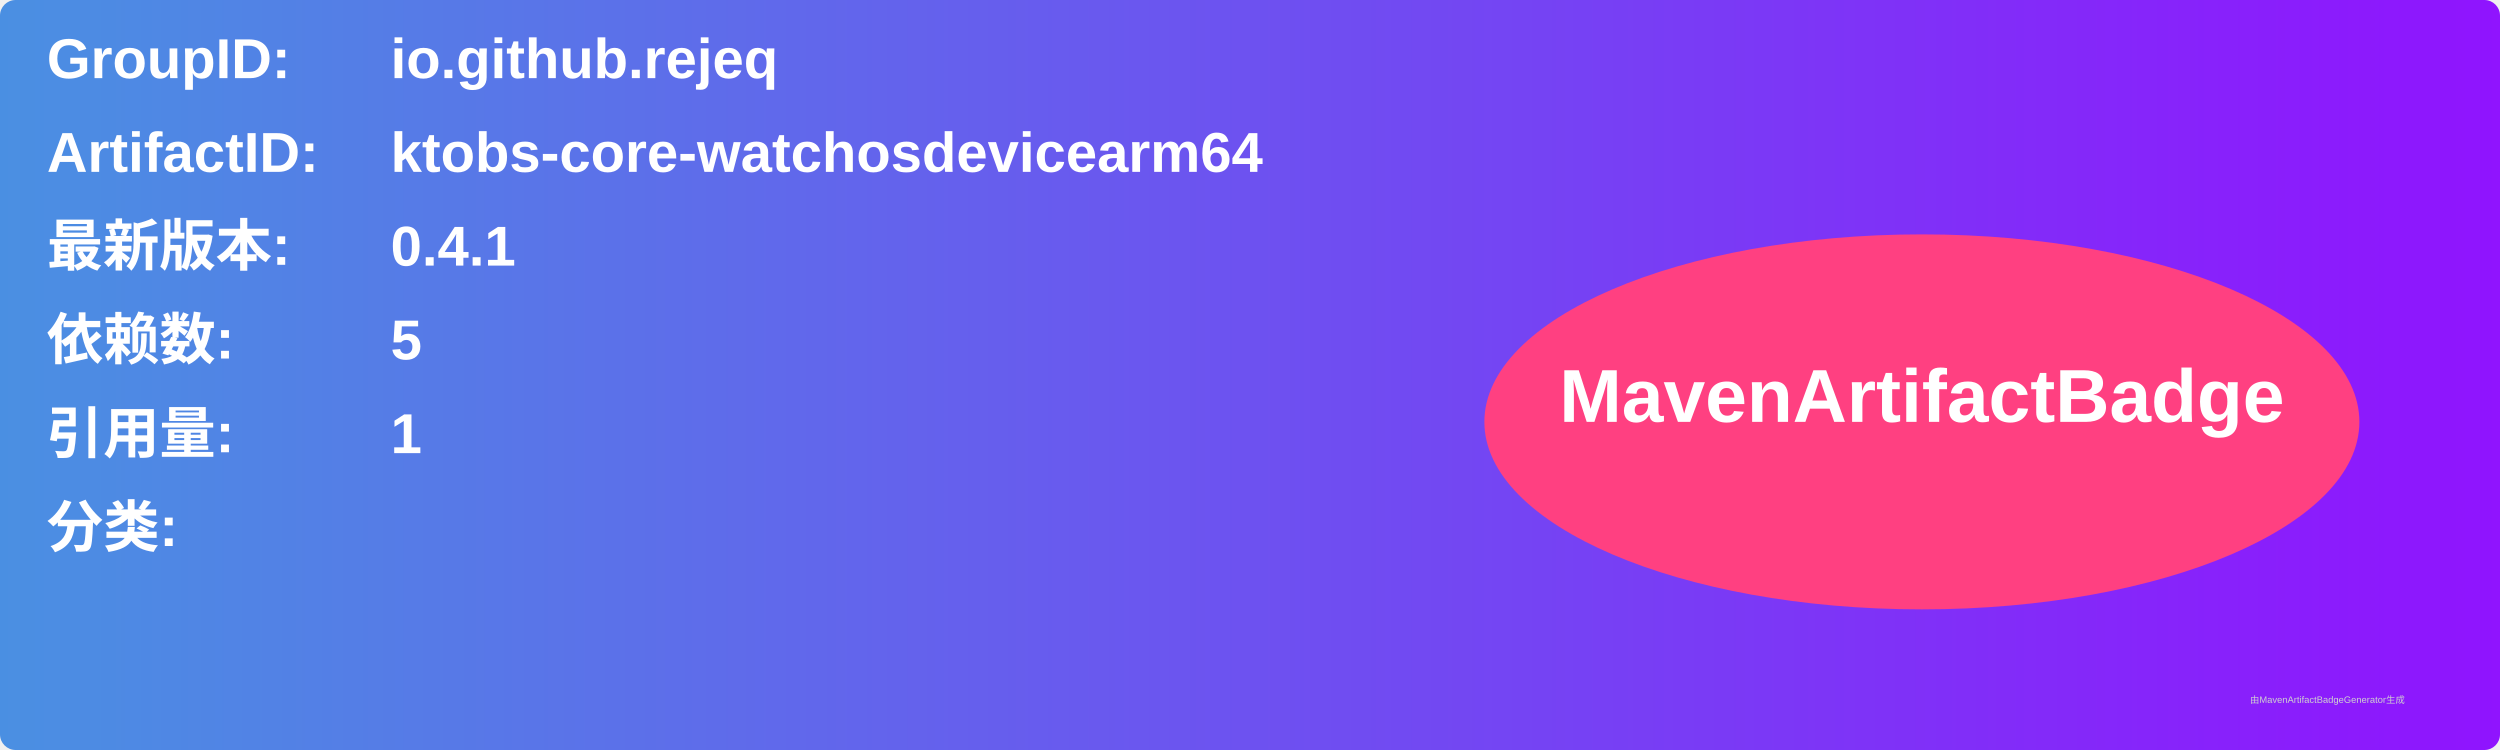
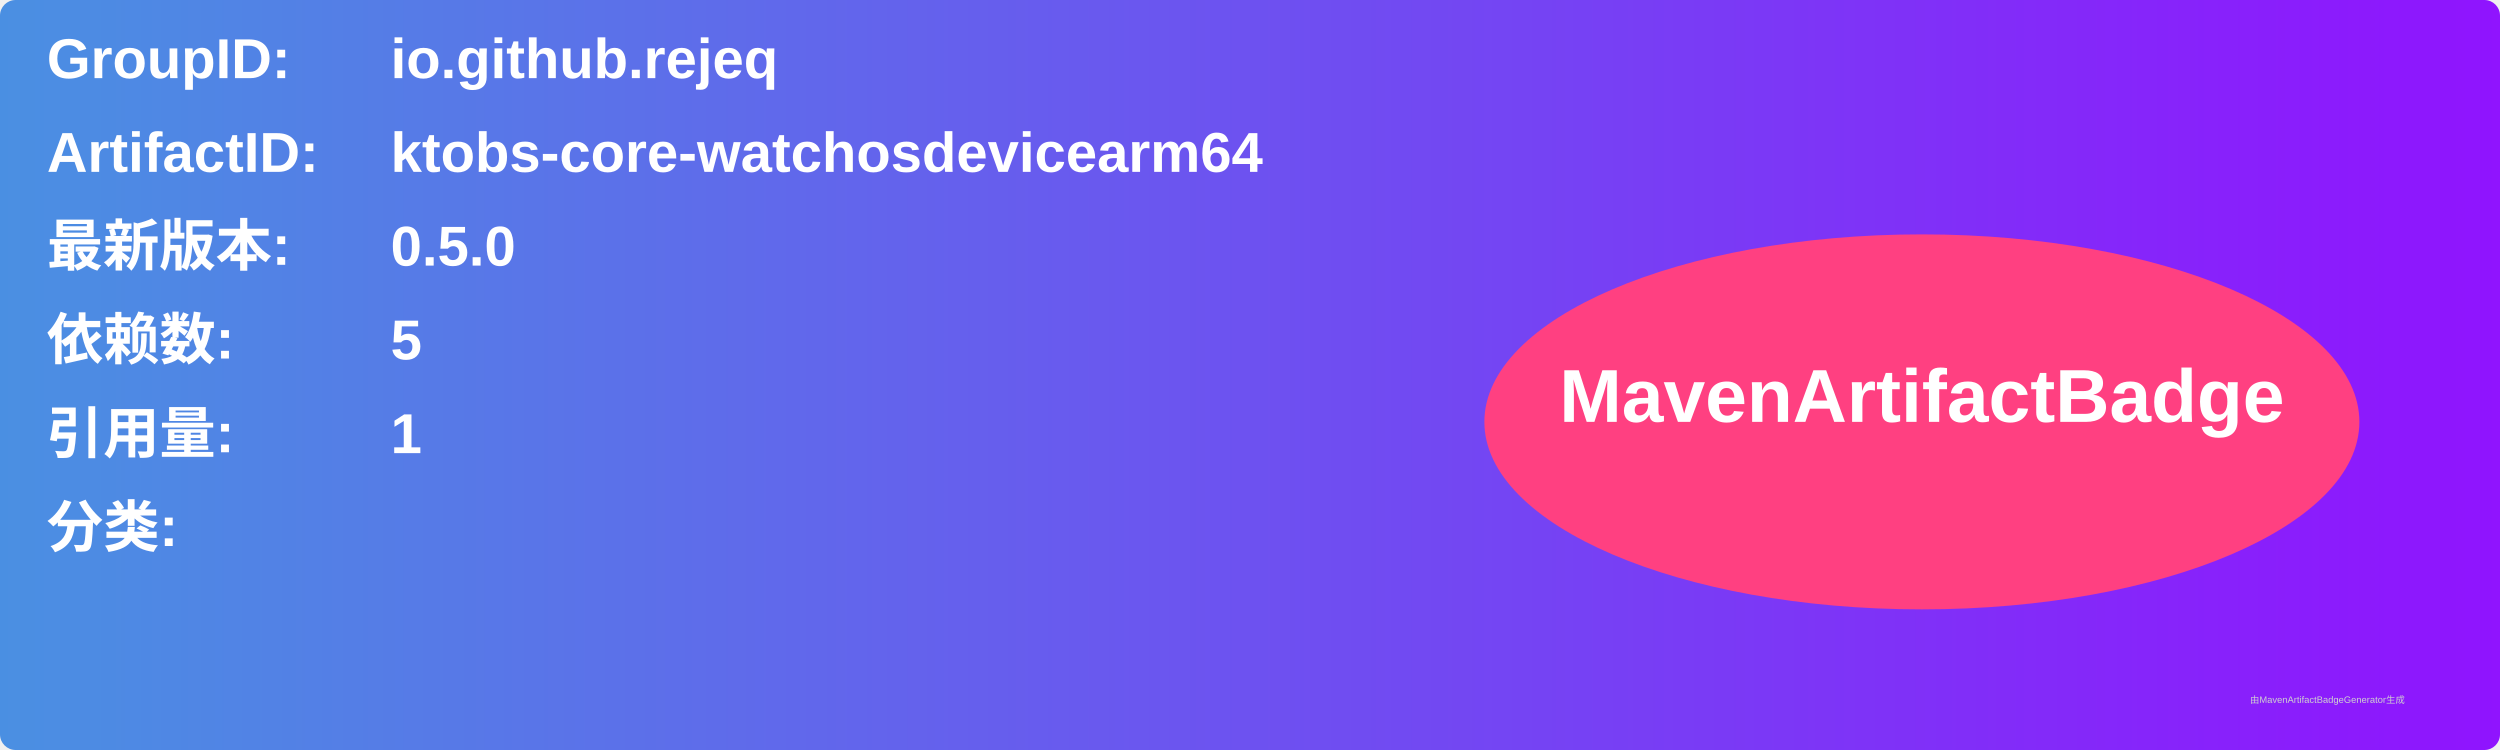
<svg xmlns="http://www.w3.org/2000/svg" width="800" height="240" viewBox="0 0 800 240">
  <linearGradient id="grad" x1="0%" y1="0%" x2="100%" y2="0%">
    <stop offset="0%" stop-color="#4a90e2" />
    <stop offset="100%" stop-color="#9013fe" />
  </linearGradient>
  <rect width="100%" height="100%" rx="5" ry="5" fill="url(#grad)" />
  <g transform="translate(15, 15)">
    <text x="0" y="10" font-family="Arial" font-size="18" fill="white" font-weight="bold" width="260">GroupID:</text>
    <text x="110" y="10" font-family="Arial" font-size="18" fill="white" font-weight="bold" width="460">io.github.rejeq</text>
    <text x="0" y="40" font-family="Arial" font-size="18" fill="white" font-weight="bold" width="260">ArtifactID:</text>
    <text x="110" y="40" font-family="Arial" font-size="18" fill="white" font-weight="bold" width="460">ktobs-core-watchosdevicearm64</text>
    <text x="0" y="70" font-family="Arial" font-size="18" fill="white" font-weight="bold">最新版本:</text>
    <text x="110" y="70" font-family="Arial" font-size="18" fill="white" font-weight="bold">
-       <tspan font-weight="bold">0.4.1</tspan>
+       <tspan font-weight="bold">0.5.0</tspan>
    </text>
    <text x="0" y="100" font-family="Arial" font-size="18" fill="white" font-weight="bold">依赖数: </text>
    <text x="110" y="100" font-family="Arial" font-size="18" fill="white">
      <tspan font-weight="bold">5</tspan>
    </text>
    <text x="0" y="130" font-family="Arial" font-size="18" fill="white" font-weight="bold">引用量: </text>
    <text x="110" y="130" font-family="Arial" font-size="18" fill="white">
      <tspan font-weight="bold">1</tspan>
    </text>
    <text x="0" y="160" font-family="Arial" font-size="18" fill="white" font-weight="bold">分类:</text>
    <text x="10" y="190" font-family="Arial" font-size="10" fill="white">
      <tspan font-weight="bold" />
    </text>
    <ellipse cx="600" cy="120" rx="140" ry="60" fill="#ff4081" />
    <text x="600" y="120" text-anchor="middle" font-family="Arial" font-size="24" fill="white" font-weight="bold">MavenArtifactBadge</text>
  </g>
  <text x="720" y="225" font-family="Arial" font-size="3" fill="#d0d0d0">由MavenArtifactBadgeGenerator生成</text>
</svg>
